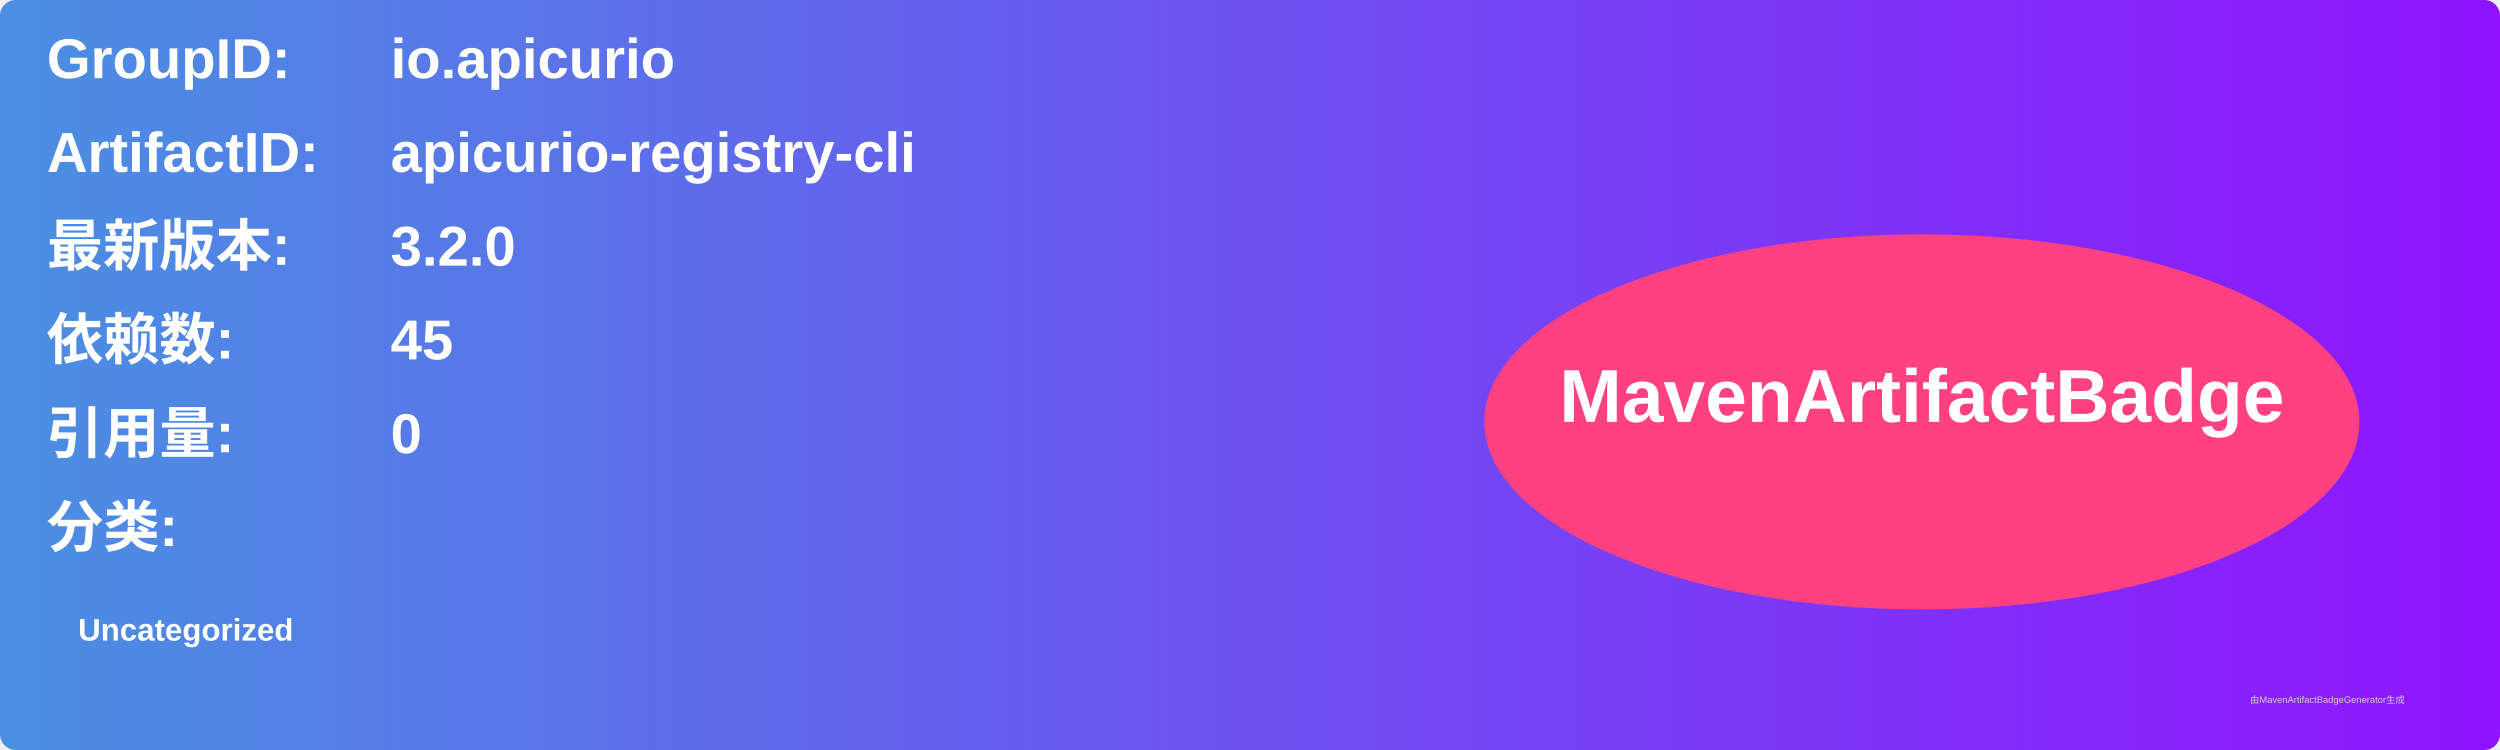
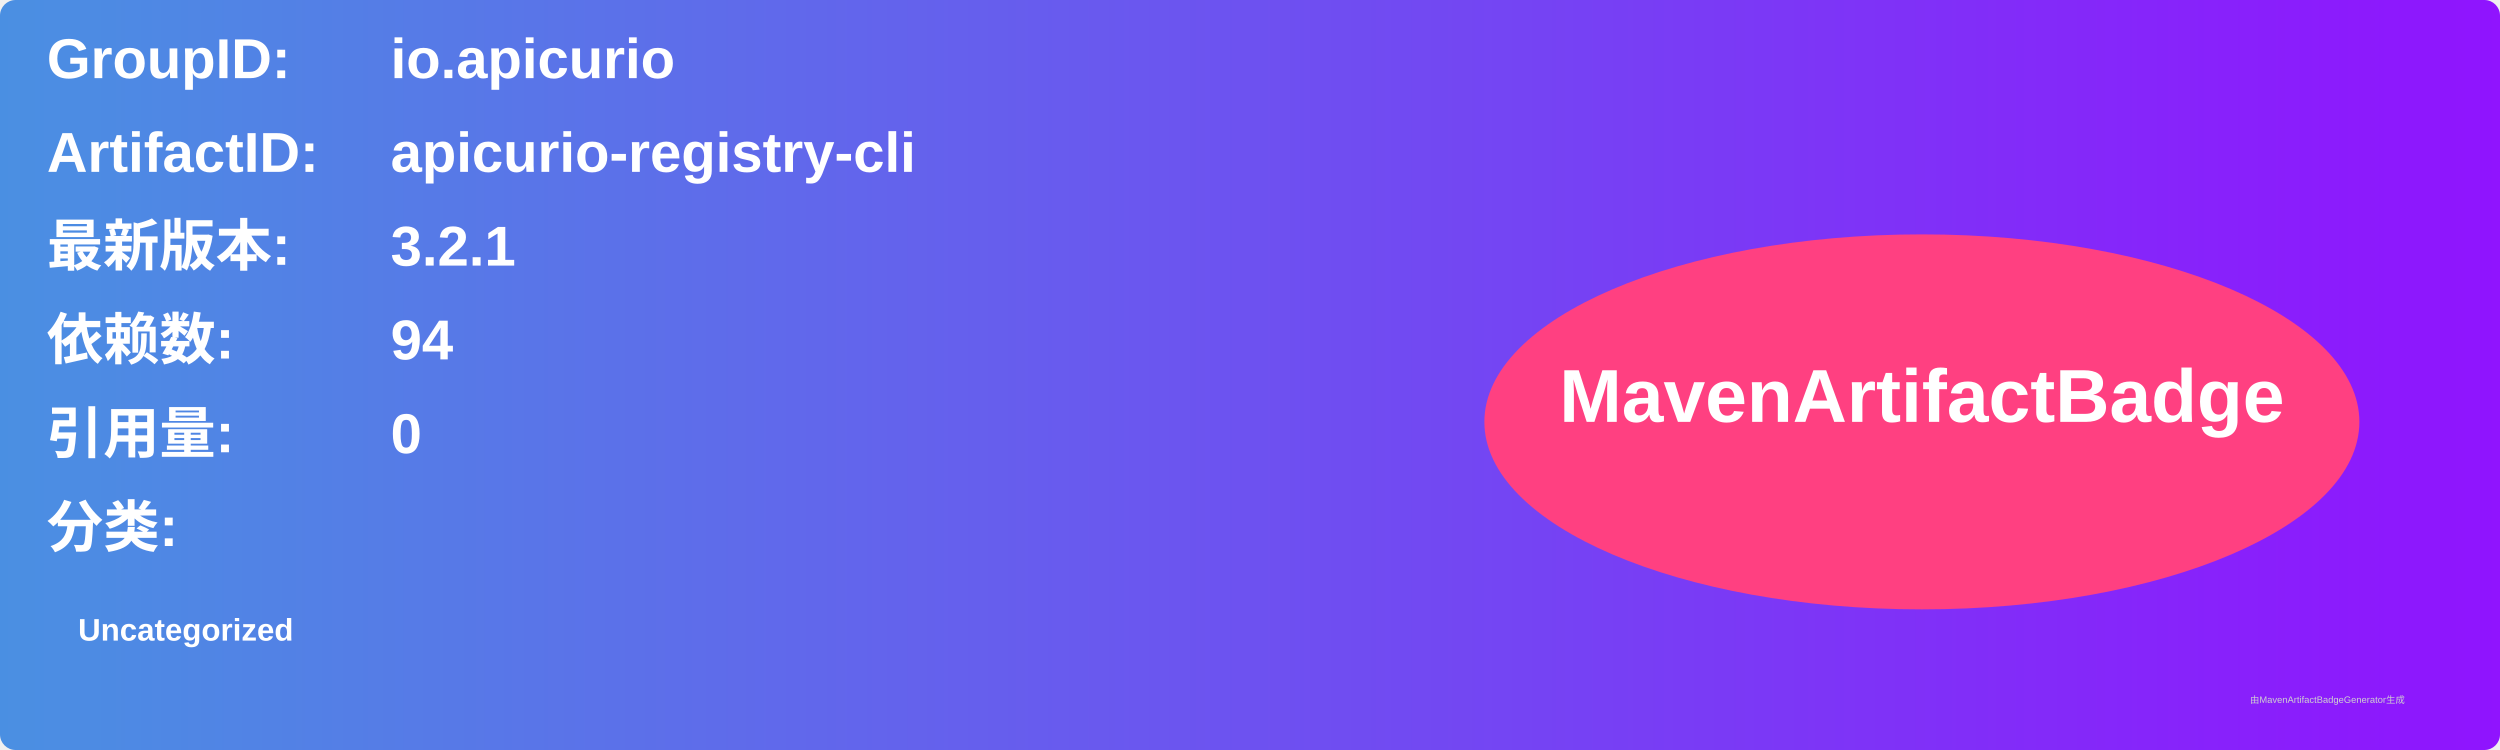
<svg xmlns="http://www.w3.org/2000/svg" width="800" height="240" viewBox="0 0 800 240">
  <linearGradient id="grad" x1="0%" y1="0%" x2="100%" y2="0%">
    <stop offset="0%" stop-color="#4a90e2" />
    <stop offset="100%" stop-color="#9013fe" />
  </linearGradient>
  <rect width="100%" height="100%" rx="5" ry="5" fill="url(#grad)" />
  <g transform="translate(15, 15)">
    <text x="0" y="10" font-family="Arial" font-size="18" fill="white" font-weight="bold" width="260">GroupID:</text>
    <text x="110" y="10" font-family="Arial" font-size="18" fill="white" font-weight="bold" width="460">io.apicurio</text>
    <text x="0" y="40" font-family="Arial" font-size="18" fill="white" font-weight="bold" width="260">ArtifactID:</text>
    <text x="110" y="40" font-family="Arial" font-size="18" fill="white" font-weight="bold" width="460">apicurio-registry-cli</text>
    <text x="0" y="70" font-family="Arial" font-size="18" fill="white" font-weight="bold">最新版本:</text>
    <text x="110" y="70" font-family="Arial" font-size="18" fill="white" font-weight="bold">
-       <tspan font-weight="bold">3.2.0</tspan>
+       <tspan font-weight="bold">3.2.1</tspan>
    </text>
    <text x="0" y="100" font-family="Arial" font-size="18" fill="white" font-weight="bold">依赖数: </text>
    <text x="110" y="100" font-family="Arial" font-size="18" fill="white">
-       <tspan font-weight="bold">45</tspan>
+       <tspan font-weight="bold">94</tspan>
    </text>
    <text x="0" y="130" font-family="Arial" font-size="18" fill="white" font-weight="bold">引用量: </text>
    <text x="110" y="130" font-family="Arial" font-size="18" fill="white">
      <tspan font-weight="bold">0</tspan>
    </text>
    <text x="0" y="160" font-family="Arial" font-size="18" fill="white" font-weight="bold">分类:</text>
    <text x="10" y="190" font-family="Arial" font-size="10" fill="white">
      <tspan font-weight="bold">Uncategorized</tspan>
    </text>
    <ellipse cx="600" cy="120" rx="140" ry="60" fill="#ff4081" />
    <text x="600" y="120" text-anchor="middle" font-family="Arial" font-size="24" fill="white" font-weight="bold">MavenArtifactBadge</text>
  </g>
  <text x="720" y="225" font-family="Arial" font-size="3" fill="#d0d0d0">由MavenArtifactBadgeGenerator生成</text>
</svg>
